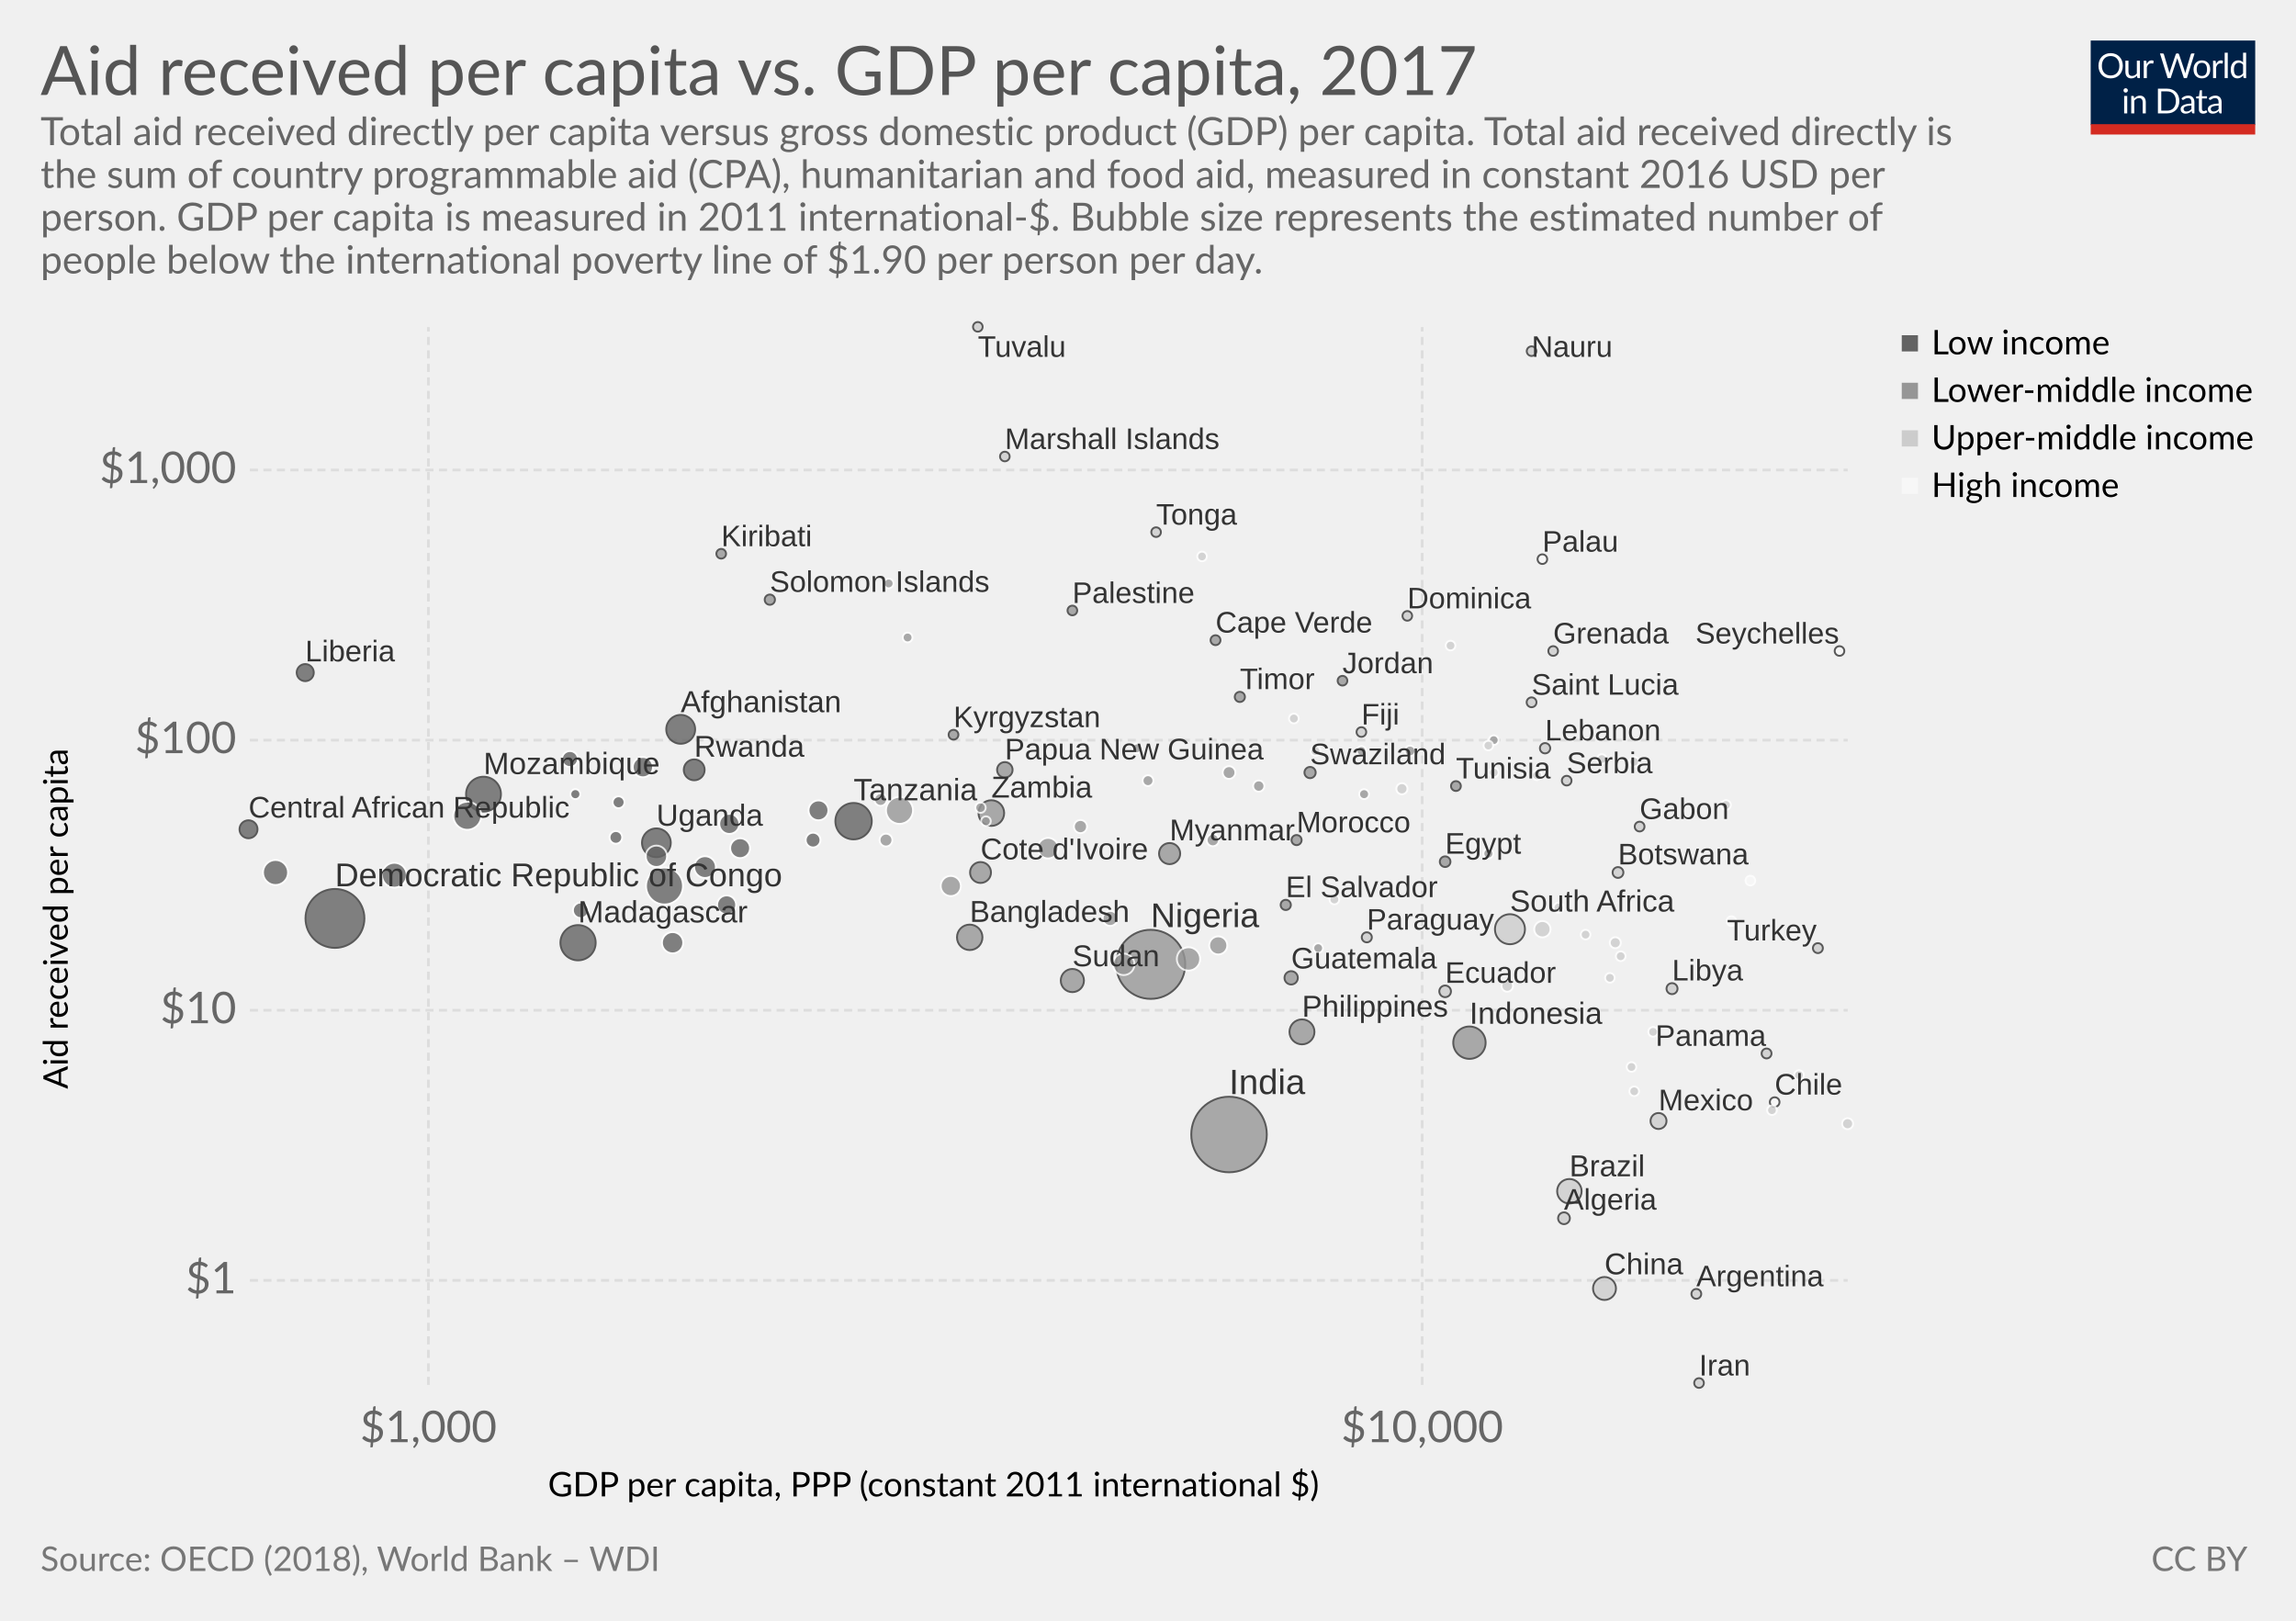
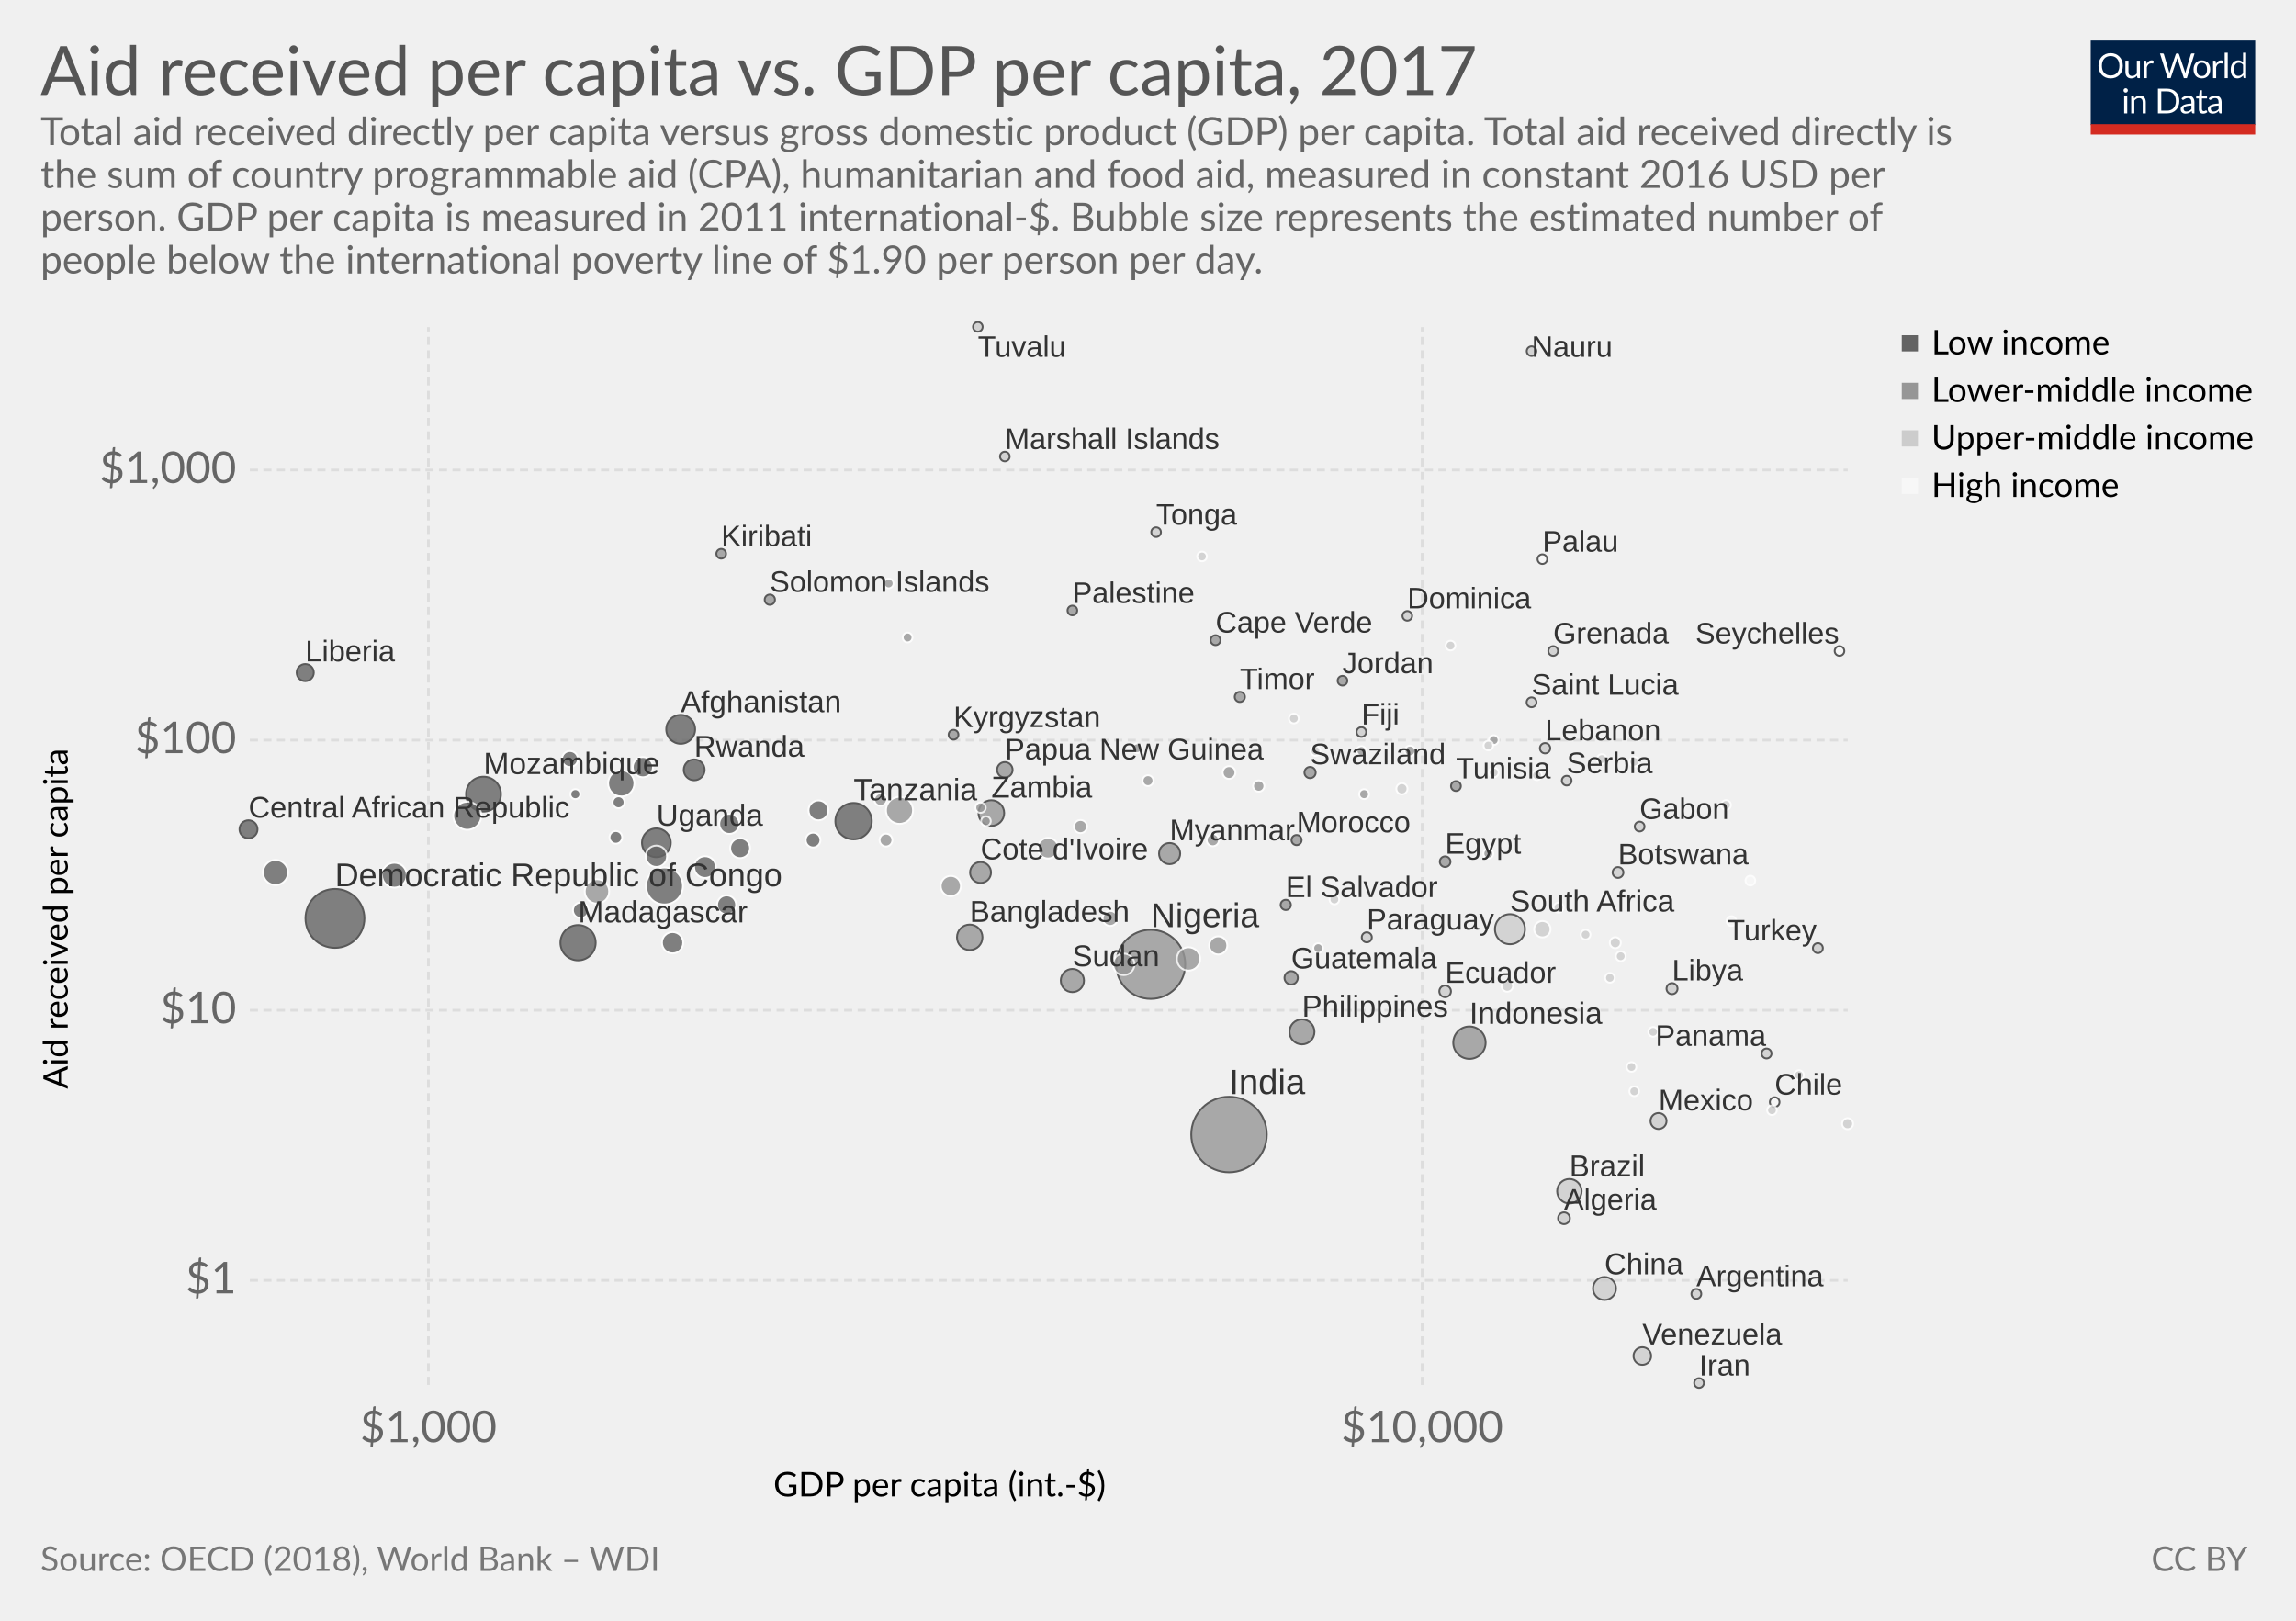
<svg xmlns="http://www.w3.org/2000/svg" version="1.1" style="font-family:Lato, 'Helvetica Neue', Helvetica, Arial, sans-serif;font-size:18px;background-color:white;text-rendering:optimizeLegibility;-webkit-font-smoothing:antialiased" width="850" height="600">
  <g class="HeaderView">
    <g transform="translate(774, 15) scale(0.29)">
      <svg width="210" height="120" viewBox="0 0 210 120" fill="none">
        <g clip-path="url(#clip0)">
          <path d="M0 0H210V107.89H0V0Z" fill="#002147" />
          <path d="M40.979 32.248C40.979 34.609 40.605 36.78 39.857 38.76C39.109 40.725 38.053 42.419 36.689 43.842C35.325 45.265 33.682 46.372 31.761 47.164C29.854 47.941 27.742 48.33 25.425 48.33C23.107 48.33 20.995 47.941 19.089 47.164C17.182 46.372 15.547 45.265 14.183 43.842C12.819 42.419 11.763 40.725 11.015 38.76C10.267 36.78 9.893 34.609 9.893 32.248C9.893 29.887 10.267 27.723 11.015 25.758C11.763 23.778 12.819 22.077 14.183 20.654C15.547 19.217 17.182 18.102 19.089 17.31C20.995 16.518 23.107 16.122 25.425 16.122C27.742 16.122 29.854 16.518 31.761 17.31C33.682 18.102 35.325 19.217 36.689 20.654C38.053 22.077 39.109 23.778 39.857 25.758C40.605 27.723 40.979 29.887 40.979 32.248ZM36.601 32.248C36.601 30.312 36.337 28.574 35.809 27.034C35.281 25.494 34.533 24.196 33.565 23.14C32.597 22.069 31.423 21.248 30.045 20.676C28.666 20.104 27.126 19.818 25.425 19.818C23.738 19.818 22.205 20.104 20.827 20.676C19.448 21.248 18.267 22.069 17.285 23.14C16.317 24.196 15.569 25.494 15.041 27.034C14.513 28.574 14.249 30.312 14.249 32.248C14.249 34.184 14.513 35.922 15.041 37.462C15.569 38.987 16.317 40.285 17.285 41.356C18.267 42.412 19.448 43.226 20.827 43.798C22.205 44.355 23.738 44.634 25.425 44.634C27.126 44.634 28.666 44.355 30.045 43.798C31.423 43.226 32.597 42.412 33.565 41.356C34.533 40.285 35.281 38.987 35.809 37.462C36.337 35.922 36.601 34.184 36.601 32.248ZM62.823 25.714V48H60.491C59.934 48 59.582 47.729 59.435 47.186L59.127 44.788C58.159 45.859 57.074 46.724 55.871 47.384C54.669 48.029 53.29 48.352 51.735 48.352C50.518 48.352 49.44 48.154 48.501 47.758C47.577 47.347 46.8 46.775 46.169 46.042C45.539 45.309 45.062 44.421 44.739 43.38C44.431 42.339 44.277 41.187 44.277 39.926V25.714H48.193V39.926C48.193 41.613 48.575 42.918 49.337 43.842C50.115 44.766 51.295 45.228 52.879 45.228C54.038 45.228 55.116 44.957 56.113 44.414C57.125 43.857 58.057 43.094 58.907 42.126V25.714H62.823ZM71.43 30.18C72.135 28.655 73 27.467 74.027 26.616C75.053 25.751 76.307 25.318 77.789 25.318C78.258 25.318 78.705 25.369 79.131 25.472C79.571 25.575 79.959 25.736 80.297 25.956L80.011 28.882C79.923 29.249 79.703 29.432 79.351 29.432C79.145 29.432 78.845 29.388 78.449 29.3C78.053 29.212 77.605 29.168 77.107 29.168C76.403 29.168 75.772 29.271 75.215 29.476C74.672 29.681 74.181 29.989 73.741 30.4C73.315 30.796 72.927 31.295 72.575 31.896C72.237 32.483 71.929 33.157 71.651 33.92V48H67.713V25.714H69.957C70.382 25.714 70.675 25.795 70.837 25.956C70.998 26.117 71.108 26.396 71.167 26.792L71.43 30.18ZM132.589 16.474L122.755 48H118.927L110.941 23.954C110.867 23.719 110.794 23.47 110.721 23.206C110.662 22.942 110.596 22.663 110.523 22.37C110.449 22.663 110.376 22.942 110.303 23.206C110.23 23.47 110.156 23.719 110.083 23.954L102.053 48H98.225L88.391 16.474H91.933C92.314 16.474 92.629 16.569 92.879 16.76C93.143 16.951 93.311 17.193 93.385 17.486L99.897 39.398C99.999 39.794 100.095 40.219 100.183 40.674C100.285 41.129 100.381 41.613 100.469 42.126C100.571 41.613 100.674 41.129 100.777 40.674C100.894 40.205 101.019 39.779 101.151 39.398L108.565 17.486C108.653 17.237 108.821 17.009 109.071 16.804C109.335 16.584 109.65 16.474 110.017 16.474H111.249C111.63 16.474 111.938 16.569 112.173 16.76C112.407 16.951 112.583 17.193 112.701 17.486L120.093 39.398C120.225 39.779 120.342 40.19 120.445 40.63C120.562 41.07 120.672 41.532 120.775 42.016C120.848 41.532 120.929 41.07 121.017 40.63C121.105 40.19 121.2 39.779 121.303 39.398L127.837 17.486C127.91 17.222 128.072 16.987 128.321 16.782C128.585 16.577 128.9 16.474 129.267 16.474H132.589ZM141.94 25.362C143.568 25.362 145.034 25.633 146.34 26.176C147.645 26.719 148.76 27.489 149.684 28.486C150.608 29.483 151.312 30.693 151.796 32.116C152.294 33.524 152.544 35.101 152.544 36.846C152.544 38.606 152.294 40.19 151.796 41.598C151.312 43.006 150.608 44.209 149.684 45.206C148.76 46.203 147.645 46.973 146.34 47.516C145.034 48.044 143.568 48.308 141.94 48.308C140.297 48.308 138.816 48.044 137.496 47.516C136.19 46.973 135.076 46.203 134.152 45.206C133.228 44.209 132.516 43.006 132.018 41.598C131.534 40.19 131.292 38.606 131.292 36.846C131.292 35.101 131.534 33.524 132.018 32.116C132.516 30.693 133.228 29.483 134.152 28.486C135.076 27.489 136.19 26.719 137.496 26.176C138.816 25.633 140.297 25.362 141.94 25.362ZM141.94 45.25C144.14 45.25 145.782 44.517 146.868 43.05C147.953 41.569 148.496 39.508 148.496 36.868C148.496 34.213 147.953 32.145 146.868 30.664C145.782 29.183 144.14 28.442 141.94 28.442C140.825 28.442 139.85 28.633 139.014 29.014C138.192 29.395 137.503 29.945 136.946 30.664C136.403 31.383 135.992 32.27 135.714 33.326C135.45 34.367 135.318 35.548 135.318 36.868C135.318 39.508 135.86 41.569 136.946 43.05C138.046 44.517 139.71 45.25 141.94 45.25ZM159.908 30.18C160.612 28.655 161.478 27.467 162.504 26.616C163.531 25.751 164.785 25.318 166.266 25.318C166.736 25.318 167.183 25.369 167.608 25.472C168.048 25.575 168.437 25.736 168.774 25.956L168.488 28.882C168.4 29.249 168.18 29.432 167.828 29.432C167.623 29.432 167.322 29.388 166.926 29.3C166.53 29.212 166.083 29.168 165.584 29.168C164.88 29.168 164.25 29.271 163.692 29.476C163.15 29.681 162.658 29.989 162.218 30.4C161.793 30.796 161.404 31.295 161.052 31.896C160.715 32.483 160.407 33.157 160.128 33.92V48H156.19V25.714H158.434C158.86 25.714 159.153 25.795 159.314 25.956C159.476 26.117 159.586 26.396 159.644 26.792L159.908 30.18ZM174.946 15.594V48H171.03V15.594H174.946ZM194.496 31.016C193.763 30.033 192.971 29.351 192.12 28.97C191.269 28.574 190.316 28.376 189.26 28.376C187.192 28.376 185.601 29.117 184.486 30.598C183.371 32.079 182.814 34.191 182.814 36.934C182.814 38.386 182.939 39.633 183.188 40.674C183.437 41.701 183.804 42.551 184.288 43.226C184.772 43.886 185.366 44.37 186.07 44.678C186.774 44.986 187.573 45.14 188.468 45.14C189.759 45.14 190.881 44.847 191.834 44.26C192.802 43.673 193.689 42.845 194.496 41.774V31.016ZM198.412 15.594V48H196.08C195.523 48 195.171 47.729 195.024 47.186L194.672 44.48C193.719 45.624 192.633 46.548 191.416 47.252C190.199 47.956 188.791 48.308 187.192 48.308C185.916 48.308 184.757 48.066 183.716 47.582C182.675 47.083 181.787 46.357 181.054 45.404C180.321 44.451 179.756 43.263 179.36 41.84C178.964 40.417 178.766 38.782 178.766 36.934C178.766 35.291 178.986 33.766 179.426 32.358C179.866 30.935 180.497 29.703 181.318 28.662C182.139 27.621 183.144 26.807 184.332 26.22C185.535 25.619 186.884 25.318 188.38 25.318C189.744 25.318 190.91 25.553 191.878 26.022C192.861 26.477 193.733 27.115 194.496 27.936V15.594H198.412ZM46.614 70.714V93H42.698V70.714H46.614ZM47.45 63.718C47.45 64.099 47.369 64.459 47.208 64.796C47.061 65.119 46.856 65.412 46.592 65.676C46.343 65.925 46.042 66.123 45.69 66.27C45.352 66.417 44.993 66.49 44.612 66.49C44.23 66.49 43.871 66.417 43.534 66.27C43.211 66.123 42.925 65.925 42.676 65.676C42.426 65.412 42.228 65.119 42.082 64.796C41.935 64.459 41.862 64.099 41.862 63.718C41.862 63.337 41.935 62.977 42.082 62.64C42.228 62.288 42.426 61.987 42.676 61.738C42.925 61.474 43.211 61.269 43.534 61.122C43.871 60.975 44.23 60.902 44.612 60.902C44.993 60.902 45.352 60.975 45.69 61.122C46.042 61.269 46.343 61.474 46.592 61.738C46.856 61.987 47.061 62.288 47.208 62.64C47.369 62.977 47.45 63.337 47.45 63.718ZM55.424 73.948C55.908 73.405 56.422 72.914 56.964 72.474C57.507 72.034 58.079 71.66 58.68 71.352C59.296 71.029 59.941 70.787 60.616 70.626C61.306 70.45 62.046 70.362 62.838 70.362C64.055 70.362 65.126 70.567 66.05 70.978C66.989 71.374 67.766 71.946 68.382 72.694C69.013 73.427 69.49 74.315 69.812 75.356C70.135 76.397 70.296 77.549 70.296 78.81V93H66.358V78.81C66.358 77.123 65.969 75.818 65.192 74.894C64.43 73.955 63.264 73.486 61.694 73.486C60.535 73.486 59.45 73.765 58.438 74.322C57.441 74.879 56.517 75.635 55.666 76.588V93H51.728V70.714H54.082C54.639 70.714 54.984 70.985 55.116 71.528L55.424 73.948ZM113.129 77.248C113.129 79.609 112.755 81.758 112.007 83.694C111.259 85.63 110.203 87.287 108.839 88.666C107.475 90.045 105.832 91.115 103.911 91.878C102.004 92.626 99.892 93 97.575 93H85.805V61.474H97.575C99.892 61.474 102.004 61.855 103.911 62.618C105.832 63.366 107.475 64.437 108.839 65.83C110.203 67.209 111.259 68.866 112.007 70.802C112.755 72.738 113.129 74.887 113.129 77.248ZM108.751 77.248C108.751 75.312 108.487 73.581 107.959 72.056C107.431 70.531 106.683 69.24 105.715 68.184C104.747 67.128 103.574 66.321 102.195 65.764C100.816 65.207 99.276 64.928 97.575 64.928H90.073V89.546H97.575C99.276 89.546 100.816 89.267 102.195 88.71C103.574 88.153 104.747 87.353 105.715 86.312C106.683 85.256 107.431 83.965 107.959 82.44C108.487 80.915 108.751 79.184 108.751 77.248ZM128.553 82.968C126.749 83.027 125.209 83.173 123.933 83.408C122.672 83.628 121.638 83.921 120.831 84.288C120.039 84.655 119.46 85.087 119.093 85.586C118.741 86.085 118.565 86.642 118.565 87.258C118.565 87.845 118.661 88.351 118.851 88.776C119.042 89.201 119.299 89.553 119.621 89.832C119.959 90.096 120.347 90.294 120.787 90.426C121.242 90.543 121.726 90.602 122.239 90.602C122.929 90.602 123.559 90.536 124.131 90.404C124.703 90.257 125.239 90.052 125.737 89.788C126.251 89.524 126.735 89.209 127.189 88.842C127.659 88.475 128.113 88.057 128.553 87.588V82.968ZM115.903 73.86C117.135 72.672 118.463 71.785 119.885 71.198C121.308 70.611 122.885 70.318 124.615 70.318C125.862 70.318 126.969 70.523 127.937 70.934C128.905 71.345 129.719 71.917 130.379 72.65C131.039 73.383 131.538 74.271 131.875 75.312C132.213 76.353 132.381 77.497 132.381 78.744V93H130.643C130.262 93 129.969 92.941 129.763 92.824C129.558 92.692 129.397 92.443 129.279 92.076L128.839 89.964C128.253 90.507 127.681 90.991 127.123 91.416C126.566 91.827 125.979 92.179 125.363 92.472C124.747 92.751 124.087 92.963 123.383 93.11C122.694 93.271 121.924 93.352 121.073 93.352C120.208 93.352 119.394 93.235 118.631 93C117.869 92.751 117.201 92.384 116.629 91.9C116.072 91.416 115.625 90.807 115.287 90.074C114.965 89.326 114.803 88.446 114.803 87.434C114.803 86.554 115.045 85.711 115.529 84.904C116.013 84.083 116.798 83.357 117.883 82.726C118.969 82.095 120.384 81.582 122.129 81.186C123.875 80.775 126.016 80.541 128.553 80.482V78.744C128.553 77.013 128.179 75.708 127.431 74.828C126.683 73.933 125.591 73.486 124.153 73.486C123.185 73.486 122.371 73.611 121.711 73.86C121.066 74.095 120.501 74.366 120.017 74.674C119.548 74.967 119.137 75.239 118.785 75.488C118.448 75.723 118.111 75.84 117.773 75.84C117.509 75.84 117.282 75.774 117.091 75.642C116.901 75.495 116.739 75.319 116.607 75.114L115.903 73.86ZM143.568 93.352C141.808 93.352 140.451 92.861 139.498 91.878C138.559 90.895 138.09 89.48 138.09 87.632V73.992H135.406C135.171 73.992 134.973 73.926 134.812 73.794C134.65 73.647 134.57 73.427 134.57 73.134V71.572L138.222 71.11L139.124 64.224C139.168 64.004 139.263 63.828 139.41 63.696C139.571 63.549 139.776 63.476 140.026 63.476H142.006V71.154H148.452V73.992H142.006V87.368C142.006 88.307 142.233 89.003 142.688 89.458C143.142 89.913 143.729 90.14 144.448 90.14C144.858 90.14 145.21 90.089 145.504 89.986C145.812 89.869 146.076 89.744 146.296 89.612C146.516 89.48 146.699 89.363 146.846 89.26C147.007 89.143 147.146 89.084 147.264 89.084C147.469 89.084 147.652 89.209 147.814 89.458L148.958 91.328C148.283 91.959 147.469 92.457 146.516 92.824C145.562 93.176 144.58 93.352 143.568 93.352ZM163.253 82.968C161.449 83.027 159.909 83.173 158.633 83.408C157.372 83.628 156.338 83.921 155.531 84.288C154.739 84.655 154.16 85.087 153.793 85.586C153.441 86.085 153.265 86.642 153.265 87.258C153.265 87.845 153.36 88.351 153.551 88.776C153.742 89.201 153.998 89.553 154.321 89.832C154.658 90.096 155.047 90.294 155.487 90.426C155.942 90.543 156.426 90.602 156.939 90.602C157.628 90.602 158.259 90.536 158.831 90.404C159.403 90.257 159.938 90.052 160.437 89.788C160.95 89.524 161.434 89.209 161.889 88.842C162.358 88.475 162.813 88.057 163.253 87.588V82.968ZM150.603 73.86C151.835 72.672 153.162 71.785 154.585 71.198C156.008 70.611 157.584 70.318 159.315 70.318C160.562 70.318 161.669 70.523 162.637 70.934C163.605 71.345 164.419 71.917 165.079 72.65C165.739 73.383 166.238 74.271 166.575 75.312C166.912 76.353 167.081 77.497 167.081 78.744V93H165.343C164.962 93 164.668 92.941 164.463 92.824C164.258 92.692 164.096 92.443 163.979 92.076L163.539 89.964C162.952 90.507 162.38 90.991 161.823 91.416C161.266 91.827 160.679 92.179 160.063 92.472C159.447 92.751 158.787 92.963 158.083 93.11C157.394 93.271 156.624 93.352 155.773 93.352C154.908 93.352 154.094 93.235 153.331 93C152.568 92.751 151.901 92.384 151.329 91.9C150.772 91.416 150.324 90.807 149.987 90.074C149.664 89.326 149.503 88.446 149.503 87.434C149.503 86.554 149.745 85.711 150.229 84.904C150.713 84.083 151.498 83.357 152.583 82.726C153.668 82.095 155.084 81.582 156.829 81.186C158.574 80.775 160.716 80.541 163.253 80.482V78.744C163.253 77.013 162.879 75.708 162.131 74.828C161.383 73.933 160.29 73.486 158.853 73.486C157.885 73.486 157.071 73.611 156.411 73.86C155.766 74.095 155.201 74.366 154.717 74.674C154.248 74.967 153.837 75.239 153.485 75.488C153.148 75.723 152.81 75.84 152.473 75.84C152.209 75.84 151.982 75.774 151.791 75.642C151.6 75.495 151.439 75.319 151.307 75.114L150.603 73.86Z" fill="white" />
          <rect y="106.789" width="210" height="13.211" fill="#D42B21" />
        </g>
        <defs>
          <clipPath id="clip0">
            <rect width="210" height="120" fill="white" />
          </clipPath>
        </defs>
      </svg>
    </g>
    <a href="https://ourworldindata.org/grapher/aid-vs-gdp-per-capita" target="_blank">
      <text font-size="25.20" x="15.0" y="35.2" fill="#555">
        <tspan x="15" y="35.16">Aid received per capita vs. GDP per capita, 2017</tspan>
      </text>
    </a>
    <text font-size="14.40" x="15.0" y="53.7" fill="#666">
      <tspan x="15" y="53.72">Total aid received directly per capita versus gross domestic product (GDP) per capita. Total aid received directly is</tspan>
      <tspan x="15" y="69.56">the sum of country programmable aid (CPA), humanitarian and food aid, measured in constant 2016 USD per</tspan>
      <tspan x="15" y="85.4">person. GDP per capita is measured in 2011 international-$. Bubble size represents the estimated number of</tspan>
      <tspan x="15" y="101.24">people below the international poverty line of $1.90 per person per day.</tspan>
    </text>
  </g>
  <g>
    <g class="AxisBoxView">
      <g class="HorizontalAxis">
-         <text font-size="12.60" x="202.9" y="554.0">
-           <tspan x="202.86" y="553.98">GDP per capita, PPP (constant 2011 international $)</tspan>
+         <text font-size="12.60" x="286.3" y="554.0">
+           <tspan x="286.335" y="553.98">GDP per capita (int.-$)</tspan>
        </text>
        <text x="158.6" y="533.9" fill="#666" text-anchor="middle" font-size="16.2">$1,000</text>
        <text x="526.5" y="533.9" fill="#666" text-anchor="middle" font-size="16.2">$10,000</text>
      </g>
      <g class="VerticalAxis">
        <text font-size="12.60" x="-403.1" y="25.1" transform="rotate(-90)">
          <tspan x="-403.123" y="25.08">Aid received per capita</tspan>
        </text>
        <text x="87.50" y="474" fill="#666" dominant-baseline="middle" text-anchor="end" font-size="16.2">$1</text>
        <text x="87.50" y="374" fill="#666" dominant-baseline="middle" text-anchor="end" font-size="16.2">$10</text>
        <text x="87.50" y="274" fill="#666" dominant-baseline="middle" text-anchor="end" font-size="16.2">$100</text>
        <text x="87.50" y="174" fill="#666" dominant-baseline="middle" text-anchor="end" font-size="16.2">$1,000</text>
      </g>
      <g class="AxisGridLines">
        <line x1="92.50" y1="474" x2="684.05" y2="474" stroke="#ddd" stroke-dasharray="3,2" />
        <line x1="92.50" y1="374" x2="684.05" y2="374" stroke="#ddd" stroke-dasharray="3,2" />
        <line x1="92.50" y1="274" x2="684.05" y2="274" stroke="#ddd" stroke-dasharray="3,2" />
        <line x1="92.50" y1="174" x2="684.05" y2="174" stroke="#ddd" stroke-dasharray="3,2" />
      </g>
      <g class="AxisGridLines">
        <line x1="158.6" y1="512.70" x2="158.6" y2="121.10" stroke="#ddd" stroke-dasharray="3,2" />
        <line x1="526.5" y1="512.70" x2="526.5" y2="121.10" stroke="#ddd" stroke-dasharray="3,2" />
      </g>
    </g>
-     <g class="PointsWithLabels clickable" clip-path="url(#scatterBounds-187)" font-family="Arial, sans-serif">
+     <g class="PointsWithLabels clickable" clip-path="url(#scatterBounds-3)" font-family="Arial, sans-serif">
      <rect x="92.496" y="121.1" width="591.552" height="391.6" fill="rgba(255,255,255,0)" />
      <defs>
-         <clipPath id="scatterBounds-187">
+         <clipPath id="scatterBounds-3">
          <rect x="82.496" y="111.1" width="611.552" height="411.6" />
        </clipPath>
      </defs>
      <g class="key-India_0">
        <circle cx="455.00" cy="420.00" r="13.98" fill="#969696" opacity="0.8" stroke="#333" stroke-width="0.7" />
      </g>
      <g class="key-Nigeria_0">
        <circle cx="426.00" cy="357.00" r="12.78" fill="#969696" opacity="0.8" stroke="#333" stroke-width="0.7" />
      </g>
      <g class="key-Democratic-Republic-of-Congo_0">
        <circle cx="124.00" cy="340.00" r="10.90" fill="#636363" opacity="0.8" stroke="#333" stroke-width="0.7" />
      </g>
      <g class="key-Ethiopia_0">
        <circle cx="246.00" cy="328.00" r="6.85" fill="#636363" opacity="0.8" stroke="#fff" stroke-width="0.7" />
      </g>
      <g class="key-Tanzania_0">
        <circle cx="316.00" cy="304.00" r="6.73" fill="#636363" opacity="0.8" stroke="#333" stroke-width="0.7" />
      </g>
      <g class="key-Madagascar_0">
        <circle cx="214.00" cy="349.00" r="6.52" fill="#636363" opacity="0.8" stroke="#333" stroke-width="0.7" />
      </g>
      <g class="key-Mozambique_0">
        <circle cx="179.00" cy="294.00" r="6.45" fill="#636363" opacity="0.8" stroke="#333" stroke-width="0.7" />
      </g>
      <g class="key-Indonesia_0">
        <circle cx="544.00" cy="386.00" r="5.99" fill="#969696" opacity="0.8" stroke="#333" stroke-width="0.7" />
      </g>
      <g class="key-South-Africa_0">
        <circle cx="559.00" cy="344.00" r="5.55" fill="#cccccc" opacity="0.8" stroke="#333" stroke-width="0.7" />
      </g>
      <g class="key-Afghanistan_0">
        <circle cx="252.00" cy="270.00" r="5.34" fill="#636363" opacity="0.8" stroke="#333" stroke-width="0.7" />
      </g>
      <g class="key-Uganda_0">
        <circle cx="243.00" cy="312.00" r="5.32" fill="#636363" opacity="0.8" stroke="#333" stroke-width="0.7" />
      </g>
      <g class="key-Malawi_0">
        <circle cx="173.00" cy="302.00" r="5.20" fill="#636363" opacity="0.8" stroke="#fff" stroke-width="0.7" />
      </g>
      <g class="key-Kenya_0">
        <circle cx="333.00" cy="300.00" r="5.01" fill="#969696" opacity="0.8" stroke="#fff" stroke-width="0.7" />
      </g>
+       <g class="key-South-Sudan_0">
+         <circle cx="230.00" cy="290.00" r="4.87" fill="#636363" opacity="0.8" stroke="#fff" stroke-width="0.7" />
+       </g>
      <g class="key-Zambia_0">
        <circle cx="367.00" cy="301.00" r="4.75" fill="#969696" opacity="0.8" stroke="#333" stroke-width="0.7" />
      </g>
      <g class="key-Bangladesh_0">
        <circle cx="359.00" cy="347.00" r="4.71" fill="#969696" opacity="0.8" stroke="#333" stroke-width="0.7" />
      </g>
      <g class="key-Burundi_0">
        <circle cx="102.00" cy="323.00" r="4.65" fill="#636363" opacity="0.8" stroke="#fff" stroke-width="0.7" />
      </g>
      <g class="key-Philippines_0">
        <circle cx="482.00" cy="382.00" r="4.62" fill="#969696" opacity="0.8" stroke="#333" stroke-width="0.7" />
      </g>
      <g class="key-Niger_0">
        <circle cx="146.00" cy="324.00" r="4.61" fill="#636363" opacity="0.8" stroke="#fff" stroke-width="0.7" />
      </g>
      <g class="key-Brazil_0">
        <circle cx="581.00" cy="441.00" r="4.53" fill="#cccccc" opacity="0.8" stroke="#333" stroke-width="0.7" />
      </g>
+       <g class="key-Yemen_0">
+         <circle cx="221.00" cy="330.00" r="4.53" fill="#969696" opacity="0.8" stroke="#fff" stroke-width="0.7" />
+       </g>
      <g class="key-Angola_0">
        <circle cx="440.00" cy="355.00" r="4.33" fill="#969696" opacity="0.8" stroke="#fff" stroke-width="0.7" />
      </g>
      <g class="key-Sudan_0">
        <circle cx="397.00" cy="363.00" r="4.29" fill="#969696" opacity="0.8" stroke="#333" stroke-width="0.7" />
      </g>
      <g class="key-China_0">
        <circle cx="594.00" cy="477.00" r="4.25" fill="#cccccc" opacity="0.8" stroke="#333" stroke-width="0.7" />
      </g>
      <g class="key-Zimbabwe_0">
        <circle cx="261.00" cy="321.00" r="4.04" fill="#636363" opacity="0.8" stroke="#fff" stroke-width="0.7" />
      </g>
      <g class="key-Pakistan_0">
        <circle cx="416.00" cy="357.00" r="3.99" fill="#969696" opacity="0.8" stroke="#fff" stroke-width="0.7" />
      </g>
      <g class="key-Burkina-Faso_0">
        <circle cx="243.00" cy="317.00" r="3.96" fill="#636363" opacity="0.8" stroke="#fff" stroke-width="0.7" />
      </g>
      <g class="key-Chad_0">
        <circle cx="249.00" cy="349.00" r="3.95" fill="#636363" opacity="0.8" stroke="#fff" stroke-width="0.7" />
      </g>
      <g class="key-Myanmar_0">
        <circle cx="433.00" cy="316.00" r="3.91" fill="#969696" opacity="0.8" stroke="#333" stroke-width="0.7" />
      </g>
      <g class="key-Cote-d__0027Ivoire_0">
        <circle cx="363.00" cy="323.00" r="3.87" fill="#969696" opacity="0.8" stroke="#333" stroke-width="0.7" />
      </g>
      <g class="key-Rwanda_0">
        <circle cx="257.00" cy="285.00" r="3.86" fill="#636363" opacity="0.8" stroke="#333" stroke-width="0.7" />
      </g>
      <g class="key-Ghana_0">
        <circle cx="388.00" cy="314.00" r="3.82" fill="#969696" opacity="0.8" stroke="#fff" stroke-width="0.7" />
      </g>
      <g class="key-Haiti_0">
        <circle cx="238.00" cy="284.00" r="3.76" fill="#636363" opacity="0.8" stroke="#fff" stroke-width="0.7" />
      </g>
      <g class="key-Cameroon_0">
        <circle cx="352.00" cy="328.00" r="3.75" fill="#969696" opacity="0.8" stroke="#fff" stroke-width="0.7" />
      </g>
      <g class="key-Mali_0">
        <circle cx="270.00" cy="305.00" r="3.73" fill="#636363" opacity="0.8" stroke="#fff" stroke-width="0.7" />
      </g>
      <g class="key-Senegal_0">
        <circle cx="303.00" cy="300.00" r="3.69" fill="#636363" opacity="0.8" stroke="#fff" stroke-width="0.7" />
      </g>
      <g class="key-Benin_0">
        <circle cx="274.00" cy="314.00" r="3.69" fill="#636363" opacity="0.8" stroke="#fff" stroke-width="0.7" />
      </g>
      <g class="key-Guinea_0">
        <circle cx="269.00" cy="335.00" r="3.53" fill="#636363" opacity="0.8" stroke="#fff" stroke-width="0.7" />
      </g>
      <g class="key-Uzbekistan_0">
        <circle cx="451.00" cy="350.00" r="3.36" fill="#969696" opacity="0.8" stroke="#fff" stroke-width="0.7" />
      </g>
      <g class="key-Central-African-Republic_0">
        <circle cx="92.00" cy="307.00" r="3.33" fill="#636363" opacity="0.8" stroke="#333" stroke-width="0.7" />
+       </g>
+       <g class="key-Venezuela_0">
+         <circle cx="608.00" cy="502.00" r="3.26" fill="#cccccc" opacity="0.8" stroke="#333" stroke-width="0.7" />
      </g>
      <g class="key-Liberia_0">
        <circle cx="113.00" cy="249.00" r="3.16" fill="#636363" opacity="0.8" stroke="#333" stroke-width="0.7" />
      </g>
      <g class="key-Colombia_0">
        <circle cx="571.00" cy="344.00" r="3.03" fill="#cccccc" opacity="0.8" stroke="#fff" stroke-width="0.7" />
      </g>
      <g class="key-Sierra-Leone_0">
        <circle cx="211.00" cy="281.00" r="2.97" fill="#636363" opacity="0.8" stroke="#fff" stroke-width="0.7" />
      </g>
      <g class="key-Mexico_0">
        <circle cx="614.00" cy="415.00" r="2.96" fill="#cccccc" opacity="0.8" stroke="#333" stroke-width="0.7" />
      </g>
      <g class="key-Togo_0">
        <circle cx="215.00" cy="337.00" r="2.90" fill="#636363" opacity="0.8" stroke="#fff" stroke-width="0.7" />
      </g>
      <g class="key-Papua-New-Guinea_0">
        <circle cx="372.00" cy="285.00" r="2.87" fill="#969696" opacity="0.8" stroke="#333" stroke-width="0.7" />
      </g>
      <g class="key-Congo_0">
        <circle cx="411.00" cy="340.00" r="2.79" fill="#969696" opacity="0.8" stroke="#fff" stroke-width="0.7" />
      </g>
      <g class="key-Nepal_0">
        <circle cx="301.00" cy="311.00" r="2.74" fill="#636363" opacity="0.8" stroke="#fff" stroke-width="0.7" />
      </g>
      <g class="key-Guatemala_0">
        <circle cx="478.00" cy="362.00" r="2.47" fill="#969696" opacity="0.8" stroke="#333" stroke-width="0.7" />
      </g>
      <g class="key-Honduras_0">
        <circle cx="400.00" cy="306.00" r="2.44" fill="#969696" opacity="0.8" stroke="#fff" stroke-width="0.7" />
      </g>
      <g class="key-Tajikistan_0">
        <circle cx="328.00" cy="311.00" r="2.38" fill="#969696" opacity="0.8" stroke="#fff" stroke-width="0.7" />
      </g>
      <g class="key-Laos_0">
        <circle cx="455.00" cy="286.00" r="2.36" fill="#969696" opacity="0.8" stroke="#fff" stroke-width="0.7" />
      </g>
      <g class="key-Guinea__002dBissau_0">
        <circle cx="228.00" cy="310.00" r="2.35" fill="#636363" opacity="0.8" stroke="#fff" stroke-width="0.7" />
      </g>
      <g class="key-Lesotho_0">
        <circle cx="326.00" cy="296.00" r="2.34" fill="#969696" opacity="0.8" stroke="#fff" stroke-width="0.7" />
      </g>
      <g class="key-Vietnam_0">
        <circle cx="449.00" cy="311.00" r="2.28" fill="#969696" opacity="0.8" stroke="#fff" stroke-width="0.7" />
      </g>
      <g class="key-Gambia_0">
        <circle cx="229.00" cy="297.00" r="2.21" fill="#636363" opacity="0.8" stroke="#fff" stroke-width="0.7" />
      </g>
      <g class="key-Algeria_0">
        <circle cx="579.00" cy="451.00" r="2.18" fill="#cccccc" opacity="0.8" stroke="#333" stroke-width="0.7" />
      </g>
      <g class="key-Ecuador_0">
        <circle cx="535.00" cy="367.00" r="2.16" fill="#cccccc" opacity="0.8" stroke="#333" stroke-width="0.7" />
      </g>
      <g class="key-Peru_0">
        <circle cx="558.00" cy="365.00" r="2.14" fill="#cccccc" opacity="0.8" stroke="#fff" stroke-width="0.7" />
      </g>
      <g class="key-Bolivia_0">
        <circle cx="466.00" cy="291.00" r="2.09" fill="#969696" opacity="0.8" stroke="#fff" stroke-width="0.7" />
      </g>
      <g class="key-Swaziland_0">
        <circle cx="485.00" cy="286.00" r="2.08" fill="#969696" opacity="0.8" stroke="#333" stroke-width="0.7" />
      </g>
      <g class="key-Namibia_0">
        <circle cx="519.00" cy="292.00" r="2.07" fill="#cccccc" opacity="0.8" stroke="#fff" stroke-width="0.7" />
      </g>
      <g class="key-Libya_0">
        <circle cx="619.00" cy="366.00" r="2.04" fill="#cccccc" opacity="0.8" stroke="#333" stroke-width="0.7" />
      </g>
      <g class="key-Iraq_0">
        <circle cx="598.00" cy="349.00" r="2.04" fill="#cccccc" opacity="0.8" stroke="#fff" stroke-width="0.7" />
      </g>
      <g class="key-Malaysia_0">
        <circle cx="684.00" cy="416.00" r="2.04" fill="#cccccc" opacity="0.8" stroke="#fff" stroke-width="0.7" />
      </g>
      <g class="key-Nicaragua_0">
        <circle cx="425.00" cy="289.00" r="2.01" fill="#969696" opacity="0.8" stroke="#fff" stroke-width="0.7" />
      </g>
      <g class="key-Botswana_0">
        <circle cx="599.00" cy="323.00" r="2.00" fill="#cccccc" opacity="0.8" stroke="#333" stroke-width="0.7" />
      </g>
      <g class="key-Egypt_0">
        <circle cx="535.00" cy="319.00" r="1.97" fill="#969696" opacity="0.8" stroke="#333" stroke-width="0.7" />
      </g>
      <g class="key-Georgia_0">
        <circle cx="522.00" cy="278.00" r="1.96" fill="#969696" opacity="0.8" stroke="#fff" stroke-width="0.7" />
      </g>
      <g class="key-Mauritania_0">
        <circle cx="363.00" cy="299.00" r="1.92" fill="#969696" opacity="0.8" stroke="#fff" stroke-width="0.7" />
      </g>
      <g class="key-Lebanon_0">
        <circle cx="572.00" cy="277.00" r="1.91" fill="#cccccc" opacity="0.8" stroke="#333" stroke-width="0.7" />
      </g>
      <g class="key-Solomon-Islands_0">
        <circle cx="285.00" cy="222.00" r="1.90" fill="#969696" opacity="0.8" stroke="#333" stroke-width="0.7" />
      </g>
      <g class="key-El-Salvador_0">
        <circle cx="476.00" cy="335.00" r="1.89" fill="#969696" opacity="0.8" stroke="#333" stroke-width="0.7" />
      </g>
      <g class="key-Timor_0">
        <circle cx="459.00" cy="258.00" r="1.88" fill="#969696" opacity="0.8" stroke="#333" stroke-width="0.7" />
      </g>
      <g class="key-Morocco_0">
        <circle cx="480.00" cy="311.00" r="1.87" fill="#969696" opacity="0.8" stroke="#333" stroke-width="0.7" />
      </g>
      <g class="key-Paraguay_0">
        <circle cx="506.00" cy="347.00" r="1.86" fill="#cccccc" opacity="0.8" stroke="#333" stroke-width="0.7" />
      </g>
      <g class="key-Comoros_0">
        <circle cx="213.00" cy="294.00" r="1.85" fill="#636363" opacity="0.8" stroke="#fff" stroke-width="0.7" />
      </g>
      <g class="key-Suriname_0">
        <circle cx="577.00" cy="336.00" r="1.85" fill="#cccccc" opacity="0.8" stroke="#fff" stroke-width="0.7" />
      </g>
      <g class="key-Turkey_0">
        <circle cx="673.00" cy="351.00" r="1.84" fill="#cccccc" opacity="0.8" stroke="#333" stroke-width="0.7" />
      </g>
      <g class="key-Panama_0">
        <circle cx="654.00" cy="390.00" r="1.83" fill="#cccccc" opacity="0.8" stroke="#333" stroke-width="0.7" />
      </g>
      <g class="key-Cape-Verde_0">
        <circle cx="450.00" cy="237.00" r="1.83" fill="#969696" opacity="0.8" stroke="#333" stroke-width="0.7" />
      </g>
      <g class="key-Sri-Lanka_0">
        <circle cx="551.00" cy="316.00" r="1.83" fill="#969696" opacity="0.8" stroke="#fff" stroke-width="0.7" />
      </g>
      <g class="key-Armenia_0">
        <circle cx="505.00" cy="294.00" r="1.83" fill="#969696" opacity="0.8" stroke="#fff" stroke-width="0.7" />
      </g>
      <g class="key-Tunisia_0">
        <circle cx="539.00" cy="291.00" r="1.82" fill="#969696" opacity="0.8" stroke="#333" stroke-width="0.7" />
      </g>
      <g class="key-Argentina_0">
        <circle cx="628.00" cy="479.00" r="1.82" fill="#cccccc" opacity="0.8" stroke="#333" stroke-width="0.7" />
      </g>
      <g class="key-Saint-Lucia_0">
        <circle cx="567.00" cy="260.00" r="1.82" fill="#cccccc" opacity="0.8" stroke="#333" stroke-width="0.7" />
      </g>
      <g class="key-Sao-Tome-and-Principe_0">
        <circle cx="336.00" cy="236.00" r="1.81" fill="#969696" opacity="0.8" stroke="#fff" stroke-width="0.7" />
      </g>
      <g class="key-Gabon_0">
        <circle cx="607.00" cy="306.00" r="1.81" fill="#cccccc" opacity="0.8" stroke="#333" stroke-width="0.7" />
      </g>
      <g class="key-Kyrgyzstan_0">
        <circle cx="353.00" cy="272.00" r="1.81" fill="#969696" opacity="0.8" stroke="#333" stroke-width="0.7" />
      </g>
      <g class="key-Guyana_0">
        <circle cx="479.00" cy="266.00" r="1.81" fill="#cccccc" opacity="0.8" stroke="#fff" stroke-width="0.7" />
      </g>
      <g class="key-Belize_0">
        <circle cx="487.00" cy="278.00" r="1.81" fill="#cccccc" opacity="0.8" stroke="#fff" stroke-width="0.7" />
      </g>
      <g class="key-Vanuatu_0">
        <circle cx="329.00" cy="216.00" r="1.80" fill="#969696" opacity="0.8" stroke="#fff" stroke-width="0.7" />
      </g>
      <g class="key-Azerbaijan_0">
        <circle cx="600.00" cy="354.00" r="1.80" fill="#cccccc" opacity="0.8" stroke="#fff" stroke-width="0.7" />
      </g>
      <g class="key-Ukraine_0">
        <circle cx="488.00" cy="351.00" r="1.80" fill="#969696" opacity="0.8" stroke="#fff" stroke-width="0.7" />
      </g>
      <g class="key-Jamaica_0">
        <circle cx="494.00" cy="333.00" r="1.80" fill="#cccccc" opacity="0.8" stroke="#fff" stroke-width="0.7" />
      </g>
      <g class="key-Dominican-Republic_0">
        <circle cx="587.00" cy="346.00" r="1.79" fill="#cccccc" opacity="0.8" stroke="#fff" stroke-width="0.7" />
      </g>
      <g class="key-Kiribati_0">
        <circle cx="267.00" cy="205.00" r="1.79" fill="#969696" opacity="0.8" stroke="#333" stroke-width="0.7" />
      </g>
      <g class="key-Cambodia_0">
        <circle cx="365.00" cy="304.00" r="1.79" fill="#969696" opacity="0.8" stroke="#fff" stroke-width="0.7" />
      </g>
      <g class="key-Serbia_0">
        <circle cx="580.00" cy="289.00" r="1.79" fill="#cccccc" opacity="0.8" stroke="#333" stroke-width="0.7" />
      </g>
      <g class="key-Iran_0">
        <circle cx="629.00" cy="512.00" r="1.79" fill="#cccccc" opacity="0.8" stroke="#333" stroke-width="0.7" />
      </g>
      <g class="key-Macedonia_0">
        <circle cx="569.00" cy="287.00" r="1.79" fill="#cccccc" opacity="0.8" stroke="#fff" stroke-width="0.7" />
      </g>
      <g class="key-Fiji_0">
        <circle cx="504.00" cy="271.00" r="1.79" fill="#cccccc" opacity="0.8" stroke="#333" stroke-width="0.7" />
      </g>
      <g class="key-Albania_0">
        <circle cx="553.00" cy="286.00" r="1.79" fill="#cccccc" opacity="0.8" stroke="#fff" stroke-width="0.7" />
      </g>
      <g class="key-Maldives_0">
        <circle cx="593.00" cy="281.00" r="1.79" fill="#cccccc" opacity="0.8" stroke="#fff" stroke-width="0.7" />
      </g>
      <g class="key-Chile_0">
        <circle cx="657.00" cy="408.00" r="1.79" fill="#f7f7f7" opacity="0.8" stroke="#333" stroke-width="0.7" />
      </g>
      <g class="key-Mongolia_0">
        <circle cx="553.00" cy="274.00" r="1.79" fill="#969696" opacity="0.8" stroke="#fff" stroke-width="0.7" />
      </g>
      <g class="key-Belarus_0">
        <circle cx="612.00" cy="382.00" r="1.79" fill="#cccccc" opacity="0.8" stroke="#fff" stroke-width="0.7" />
      </g>
      <g class="key-Saint-Vincent-and-the-Grenadines_0">
        <circle cx="537.00" cy="239.00" r="1.79" fill="#cccccc" opacity="0.8" stroke="#fff" stroke-width="0.7" />
      </g>
      <g class="key-Grenada_0">
        <circle cx="575.00" cy="241.00" r="1.79" fill="#cccccc" opacity="0.8" stroke="#333" stroke-width="0.7" />
      </g>
      <g class="key-Kazakhstan_0">
        <circle cx="666.00" cy="398.00" r="1.79" fill="#cccccc" opacity="0.8" stroke="#fff" stroke-width="0.7" />
      </g>
      <g class="key-Palestine_0">
        <circle cx="397.00" cy="226.00" r="1.79" fill="#969696" opacity="0.8" stroke="#333" stroke-width="0.7" />
      </g>
      <g class="key-Jordan_0">
        <circle cx="497.00" cy="252.00" r="1.79" fill="#969696" opacity="0.8" stroke="#333" stroke-width="0.7" />
      </g>
      <g class="key-Mauritius_0">
        <circle cx="639.00" cy="298.00" r="1.79" fill="#cccccc" opacity="0.8" stroke="#fff" stroke-width="0.7" />
      </g>
      <g class="key-Uruguay_0">
        <circle cx="641.00" cy="341.00" r="1.79" fill="#f7f7f7" opacity="0.8" stroke="#fff" stroke-width="0.7" />
      </g>
      <g class="key-Antigua-and-Barbuda_0">
        <circle cx="648.00" cy="326.00" r="1.79" fill="#f7f7f7" opacity="0.8" stroke="#fff" stroke-width="0.7" />
      </g>
      <g class="key-Turkmenistan_0">
        <circle cx="605.00" cy="404.00" r="1.79" fill="#cccccc" opacity="0.8" stroke="#fff" stroke-width="0.7" />
      </g>
      <g class="key-Equatorial-Guinea_0">
        <circle cx="656.00" cy="411.00" r="1.78" fill="#cccccc" opacity="0.8" stroke="#fff" stroke-width="0.7" />
      </g>
      <g class="key-Bosnia-and-Herzegovina_0">
        <circle cx="551.00" cy="276.00" r="1.78" fill="#cccccc" opacity="0.8" stroke="#fff" stroke-width="0.7" />
      </g>
      <g class="key-Bhutan_0">
        <circle cx="504.00" cy="278.00" r="1.78" fill="#969696" opacity="0.8" stroke="#fff" stroke-width="0.7" />
      </g>
      <g class="key-Seychelles_0">
        <circle cx="681.00" cy="241.00" r="1.78" fill="#f7f7f7" opacity="0.8" stroke="#333" stroke-width="0.7" />
      </g>
      <g class="key-Moldova_0">
        <circle cx="421.00" cy="277.00" r="1.78" fill="#969696" opacity="0.8" stroke="#fff" stroke-width="0.7" />
      </g>
      <g class="key-Tonga_0">
        <circle cx="428.00" cy="197.00" r="1.78" fill="#cccccc" opacity="0.8" stroke="#333" stroke-width="0.7" />
      </g>
      <g class="key-Montenegro_0">
        <circle cx="605.00" cy="282.00" r="1.78" fill="#cccccc" opacity="0.8" stroke="#fff" stroke-width="0.7" />
      </g>
      <g class="key-Samoa_0">
        <circle cx="445.00" cy="206.00" r="1.78" fill="#cccccc" opacity="0.8" stroke="#fff" stroke-width="0.7" />
      </g>
      <g class="key-Costa-Rica_0">
        <circle cx="596.00" cy="362.00" r="1.78" fill="#cccccc" opacity="0.8" stroke="#fff" stroke-width="0.7" />
      </g>
      <g class="key-Dominica_0">
        <circle cx="521.00" cy="228.00" r="1.78" fill="#cccccc" opacity="0.8" stroke="#333" stroke-width="0.7" />
      </g>
      <g class="key-Marshall-Islands_0">
        <circle cx="372.00" cy="169.00" r="1.78" fill="#cccccc" opacity="0.8" stroke="#333" stroke-width="0.7" />
      </g>
      <g class="key-Nauru_0">
        <circle cx="567.00" cy="130.00" r="1.78" fill="#cccccc" opacity="0.8" stroke="#333" stroke-width="0.7" />
      </g>
      <g class="key-Palau_0">
        <circle cx="571.00" cy="207.00" r="1.78" fill="#f7f7f7" opacity="0.8" stroke="#333" stroke-width="0.7" />
      </g>
      <g class="key-Tuvalu_0">
        <circle cx="362.00" cy="121.00" r="1.78" fill="#cccccc" opacity="0.8" stroke="#333" stroke-width="0.7" />
      </g>
      <g class="key-Thailand_0">
        <circle cx="604.00" cy="395.00" r="1.78" fill="#cccccc" opacity="0.8" stroke="#fff" stroke-width="0.7" />
      </g>
      <g class="backgroundLabels" fill="#333">
        <text x="455.00" y="405.02" font-size="13.01">India</text>
        <text x="426.00" y="343.22" font-size="12.68">Nigeria</text>
        <text x="124.00" y="328.10" font-size="12.21">Democratic Republic of Congo</text>
        <text x="316.00" y="296.27" font-size="11.44">Tanzania</text>
        <text x="214.00" y="341.48" font-size="11.41">Madagascar</text>
        <text x="179.00" y="286.55" font-size="11.40">Mozambique</text>
        <text x="544.00" y="379.01" font-size="11.34">Indonesia</text>
        <text x="559.00" y="337.45" font-size="11.29">South Africa</text>
        <text x="252.00" y="263.66" font-size="11.26">Afghanistan</text>
        <text x="243.00" y="305.68" font-size="11.26">Uganda</text>
        <text x="367.00" y="295.25" font-size="11.20">Zambia</text>
        <text x="359.00" y="341.29" font-size="11.20">Bangladesh</text>
        <text x="482.00" y="376.38" font-size="11.19">Philippines</text>
        <text x="581.00" y="435.47" font-size="11.18">Brazil</text>
        <text x="397.00" y="357.71" font-size="11.16">Sudan</text>
        <text x="594.00" y="471.75" font-size="11.16">China</text>
        <text x="433.00" y="311.09" font-size="11.13">Myanmar</text>
        <text x="363.00" y="318.13" font-size="11.12">Cote d'Ivoire</text>
        <text x="257.00" y="280.14" font-size="11.12">Rwanda</text>
        <text x="92.00" y="302.67" font-size="11.08">Central African Republic</text>
+         <text x="608.00" y="497.74" font-size="11.08">Venezuela</text>
        <text x="113.00" y="244.84" font-size="11.07">Liberia</text>
        <text x="614.00" y="411.04" font-size="11.06">Mexico</text>
        <text x="372.00" y="281.13" font-size="11.05">Papua New Guinea</text>
        <text x="478.00" y="358.53" font-size="11.03">Guatemala</text>
        <text x="579.00" y="447.82" font-size="11.02">Algeria</text>
        <text x="535.00" y="363.84" font-size="11.02">Ecuador</text>
        <text x="485.00" y="282.92" font-size="11.01">Swaziland</text>
        <text x="619.00" y="362.96" font-size="11.01">Libya</text>
        <text x="599.00" y="320.00" font-size="11.01">Botswana</text>
        <text x="535.00" y="316.03" font-size="11.01">Egypt</text>
        <text x="572.00" y="274.09" font-size="11.00">Lebanon</text>
        <text x="285.00" y="219.10" font-size="11.00">Solomon Islands</text>
        <text x="476.00" y="332.11" font-size="11.00">El Salvador</text>
        <text x="459.00" y="255.12" font-size="11.00">Timor</text>
        <text x="480.00" y="308.13" font-size="11.00">Morocco</text>
        <text x="506.00" y="344.14" font-size="11.00">Paraguay</text>
        <text x="639.33" y="348.16" font-size="11.00">Turkey</text>
        <text x="612.85" y="387.17" font-size="11.00">Panama</text>
        <text x="450.00" y="234.17" font-size="11.00">Cape Verde</text>
        <text x="539.00" y="288.18" font-size="11.00">Tunisia</text>
        <text x="628.00" y="476.18" font-size="11.00">Argentina</text>
        <text x="567.00" y="257.18" font-size="11.00">Saint Lucia</text>
        <text x="607.00" y="303.19" font-size="11.00">Gabon</text>
        <text x="353.00" y="269.19" font-size="11.00">Kyrgyzstan</text>
        <text x="267.00" y="202.21" font-size="11.00">Kiribati</text>
        <text x="580.00" y="286.21" font-size="11.00">Serbia</text>
        <text x="629.00" y="509.21" font-size="11.00">Iran</text>
        <text x="504.00" y="268.21" font-size="11.00">Fiji</text>
        <text x="657.00" y="405.21" font-size="11.00">Chile</text>
        <text x="575.00" y="238.21" font-size="11.00">Grenada</text>
        <text x="397.00" y="223.21" font-size="11.00">Palestine</text>
        <text x="497.00" y="249.21" font-size="11.00">Jordan</text>
        <text x="627.65" y="238.22" font-size="11.00">Seychelles</text>
        <text x="428.00" y="194.22" font-size="11.00">Tonga</text>
        <text x="521.00" y="225.22" font-size="11.00">Dominica</text>
        <text x="372.00" y="166.22" font-size="11.00">Marshall Islands</text>
        <text x="567.00" y="132.10" font-size="11.00">Nauru</text>
        <text x="571.00" y="204.22" font-size="11.00">Palau</text>
        <text x="362.00" y="132.10" font-size="11.00">Tuvalu</text>
      </g>
    </g>
    <g class="ScatterColorLegend clickable" style="cursor:pointer">
      <g class="legendMark">
        <rect x="704.048" y="118.6" width="78.41" height="17.6" fill="#fff" opacity="0" />,<rect x="704.048" y="124.1" width="6" height="6" fill="#636363" />,<text font-size="12.60" x="715.0" y="131.2">
          <tspan x="715.048" y="131.18">Low income</tspan>
        </text>
      </g>
      <g class="legendMark">
        <rect x="704.048" y="136.2" width="130.952" height="17.6" fill="#fff" opacity="0" />,<rect x="704.048" y="141.7" width="6" height="6" fill="#969696" />,<text font-size="12.60" x="715.0" y="148.8">
          <tspan x="715.048" y="148.78">Lower-middle income</tspan>
        </text>
      </g>
      <g class="legendMark">
        <rect x="704.048" y="153.8" width="130.952" height="17.6" fill="#fff" opacity="0" />,<rect x="704.048" y="159.3" width="6" height="6" fill="#cccccc" />,<text font-size="12.60" x="715.0" y="166.4">
          <tspan x="715.048" y="166.38">Upper-middle income</tspan>
        </text>
      </g>
      <g class="legendMark">
        <rect x="704.048" y="171.4" width="81.182" height="17.6" fill="#fff" opacity="0" />,<rect x="704.048" y="176.9" width="6" height="6" fill="#f7f7f7" />,<text font-size="12.60" x="715.0" y="184.0">
          <tspan x="715.048" y="183.98">High income</tspan>
        </text>
      </g>
    </g>
  </g>
  <g class="SourcesFooter" style="fill:#777">
    <g class="clickable" style="fill:#777">
      <text font-size="12.60" x="15.0" y="581.6">
        <tspan x="15" y="581.58">Source: OECD (2018), World Bank – WDI</tspan>
      </text>
    </g>
    <text font-size="12.60" x="796.4" y="581.6">
      <tspan x="796.444" y="581.58">
        <a style="fill: #777;" class="cclogo" href="http://creativecommons.org/licenses/by/4.0/deed.en_US" target="_blank">CC BY</a>
      </tspan>
    </text>
  </g>
</svg>
